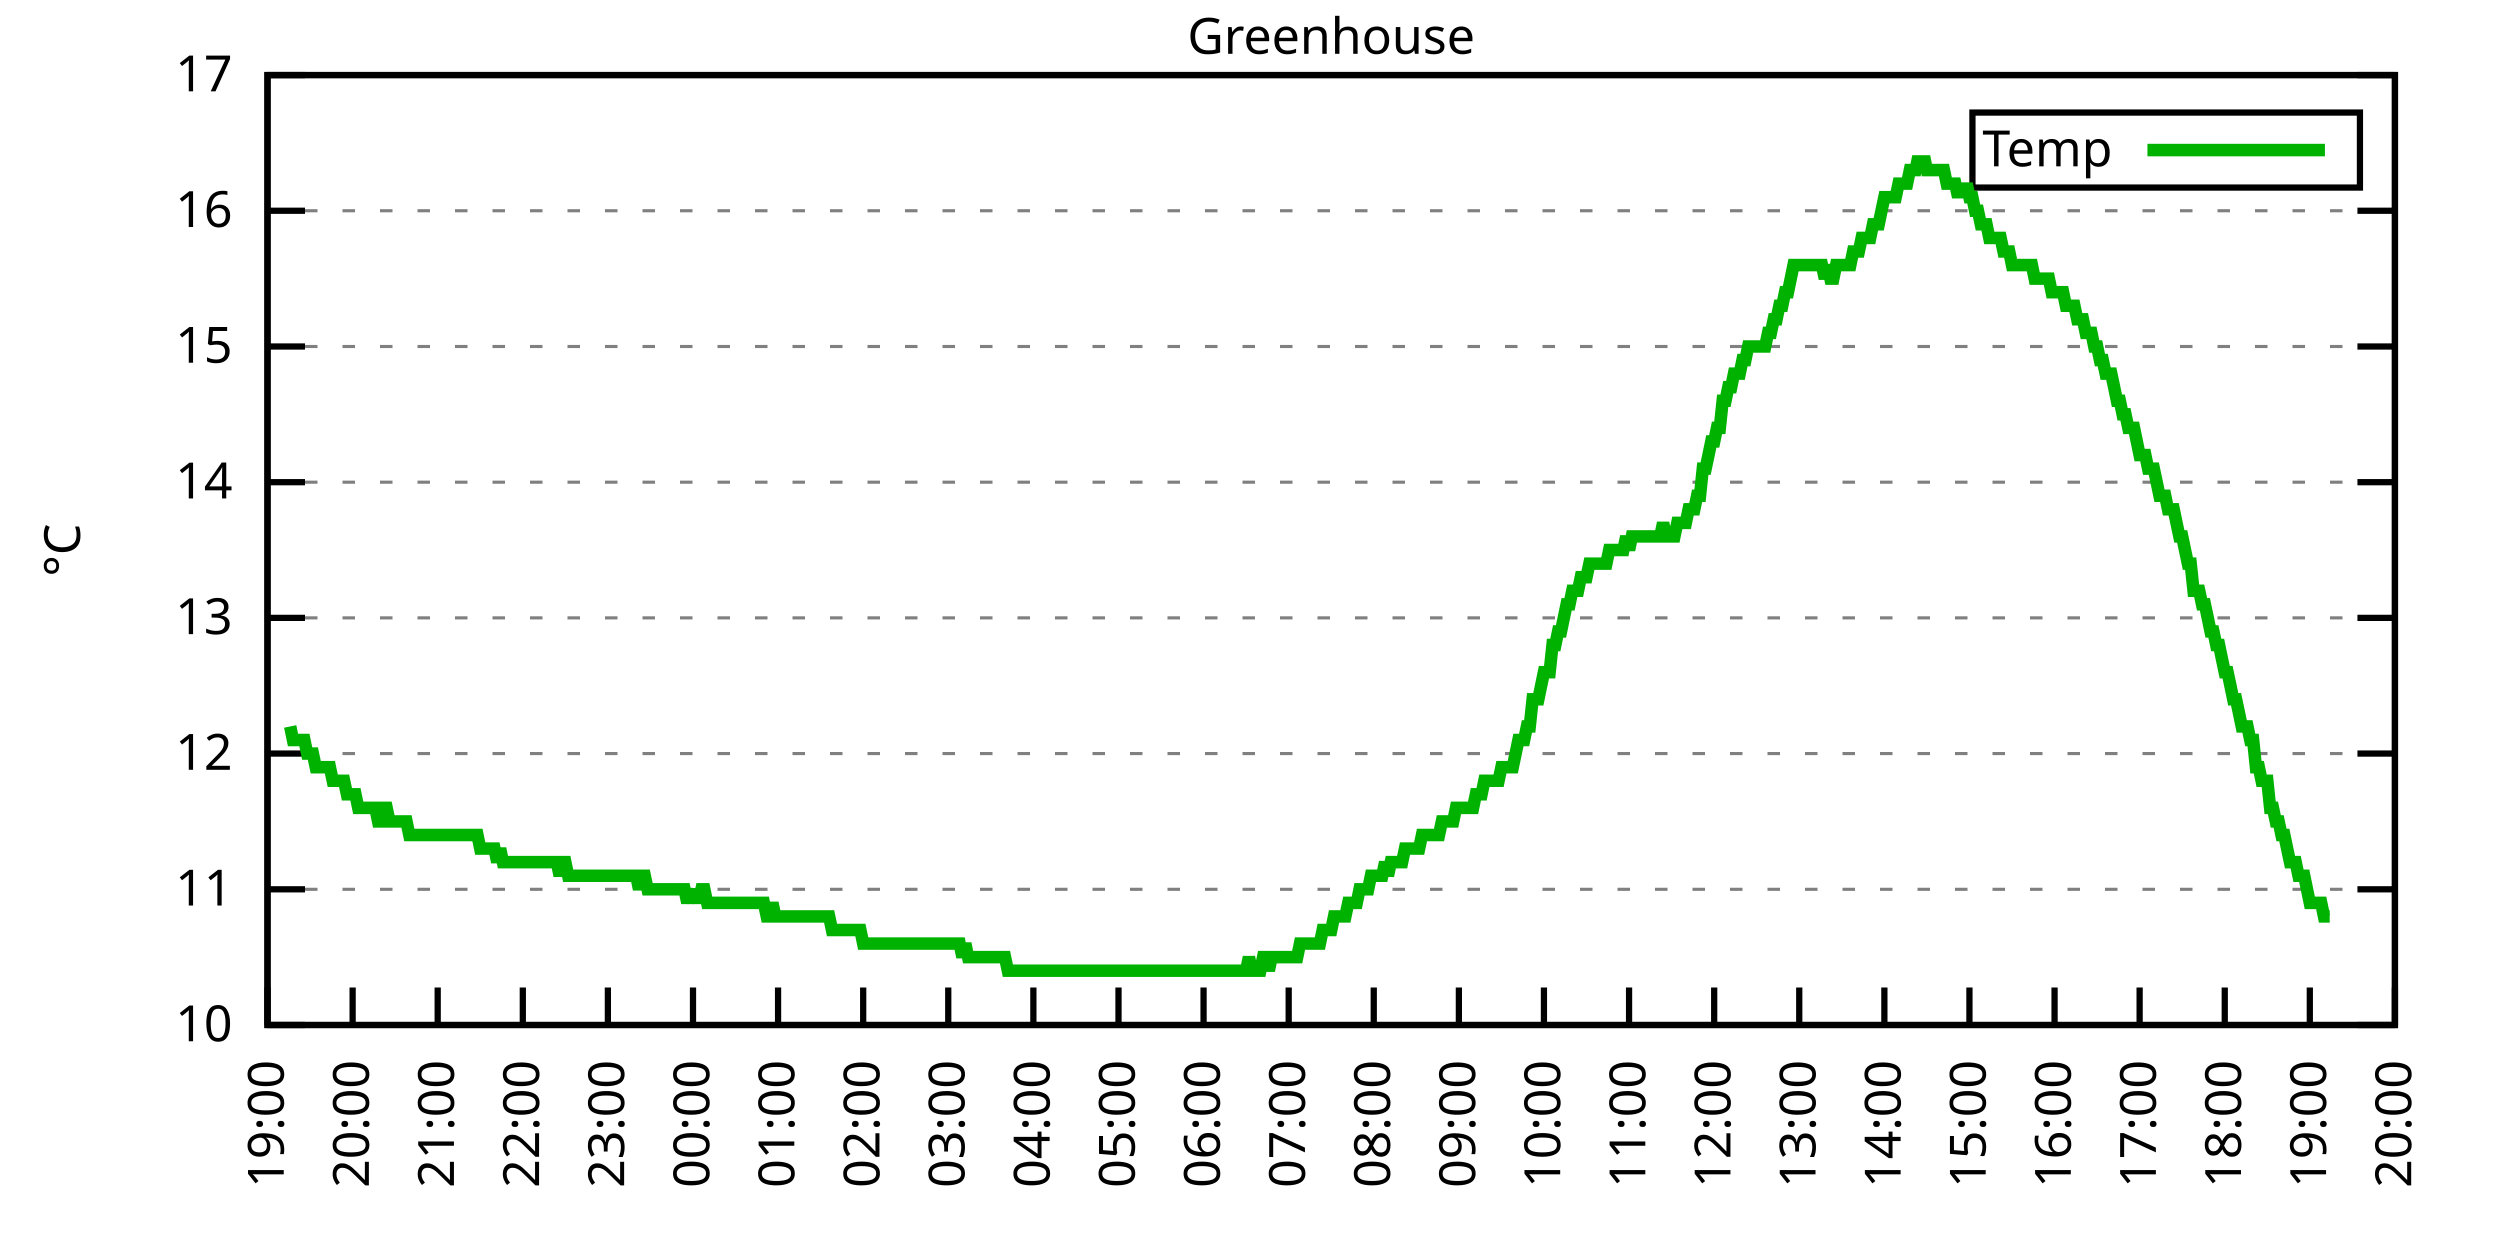
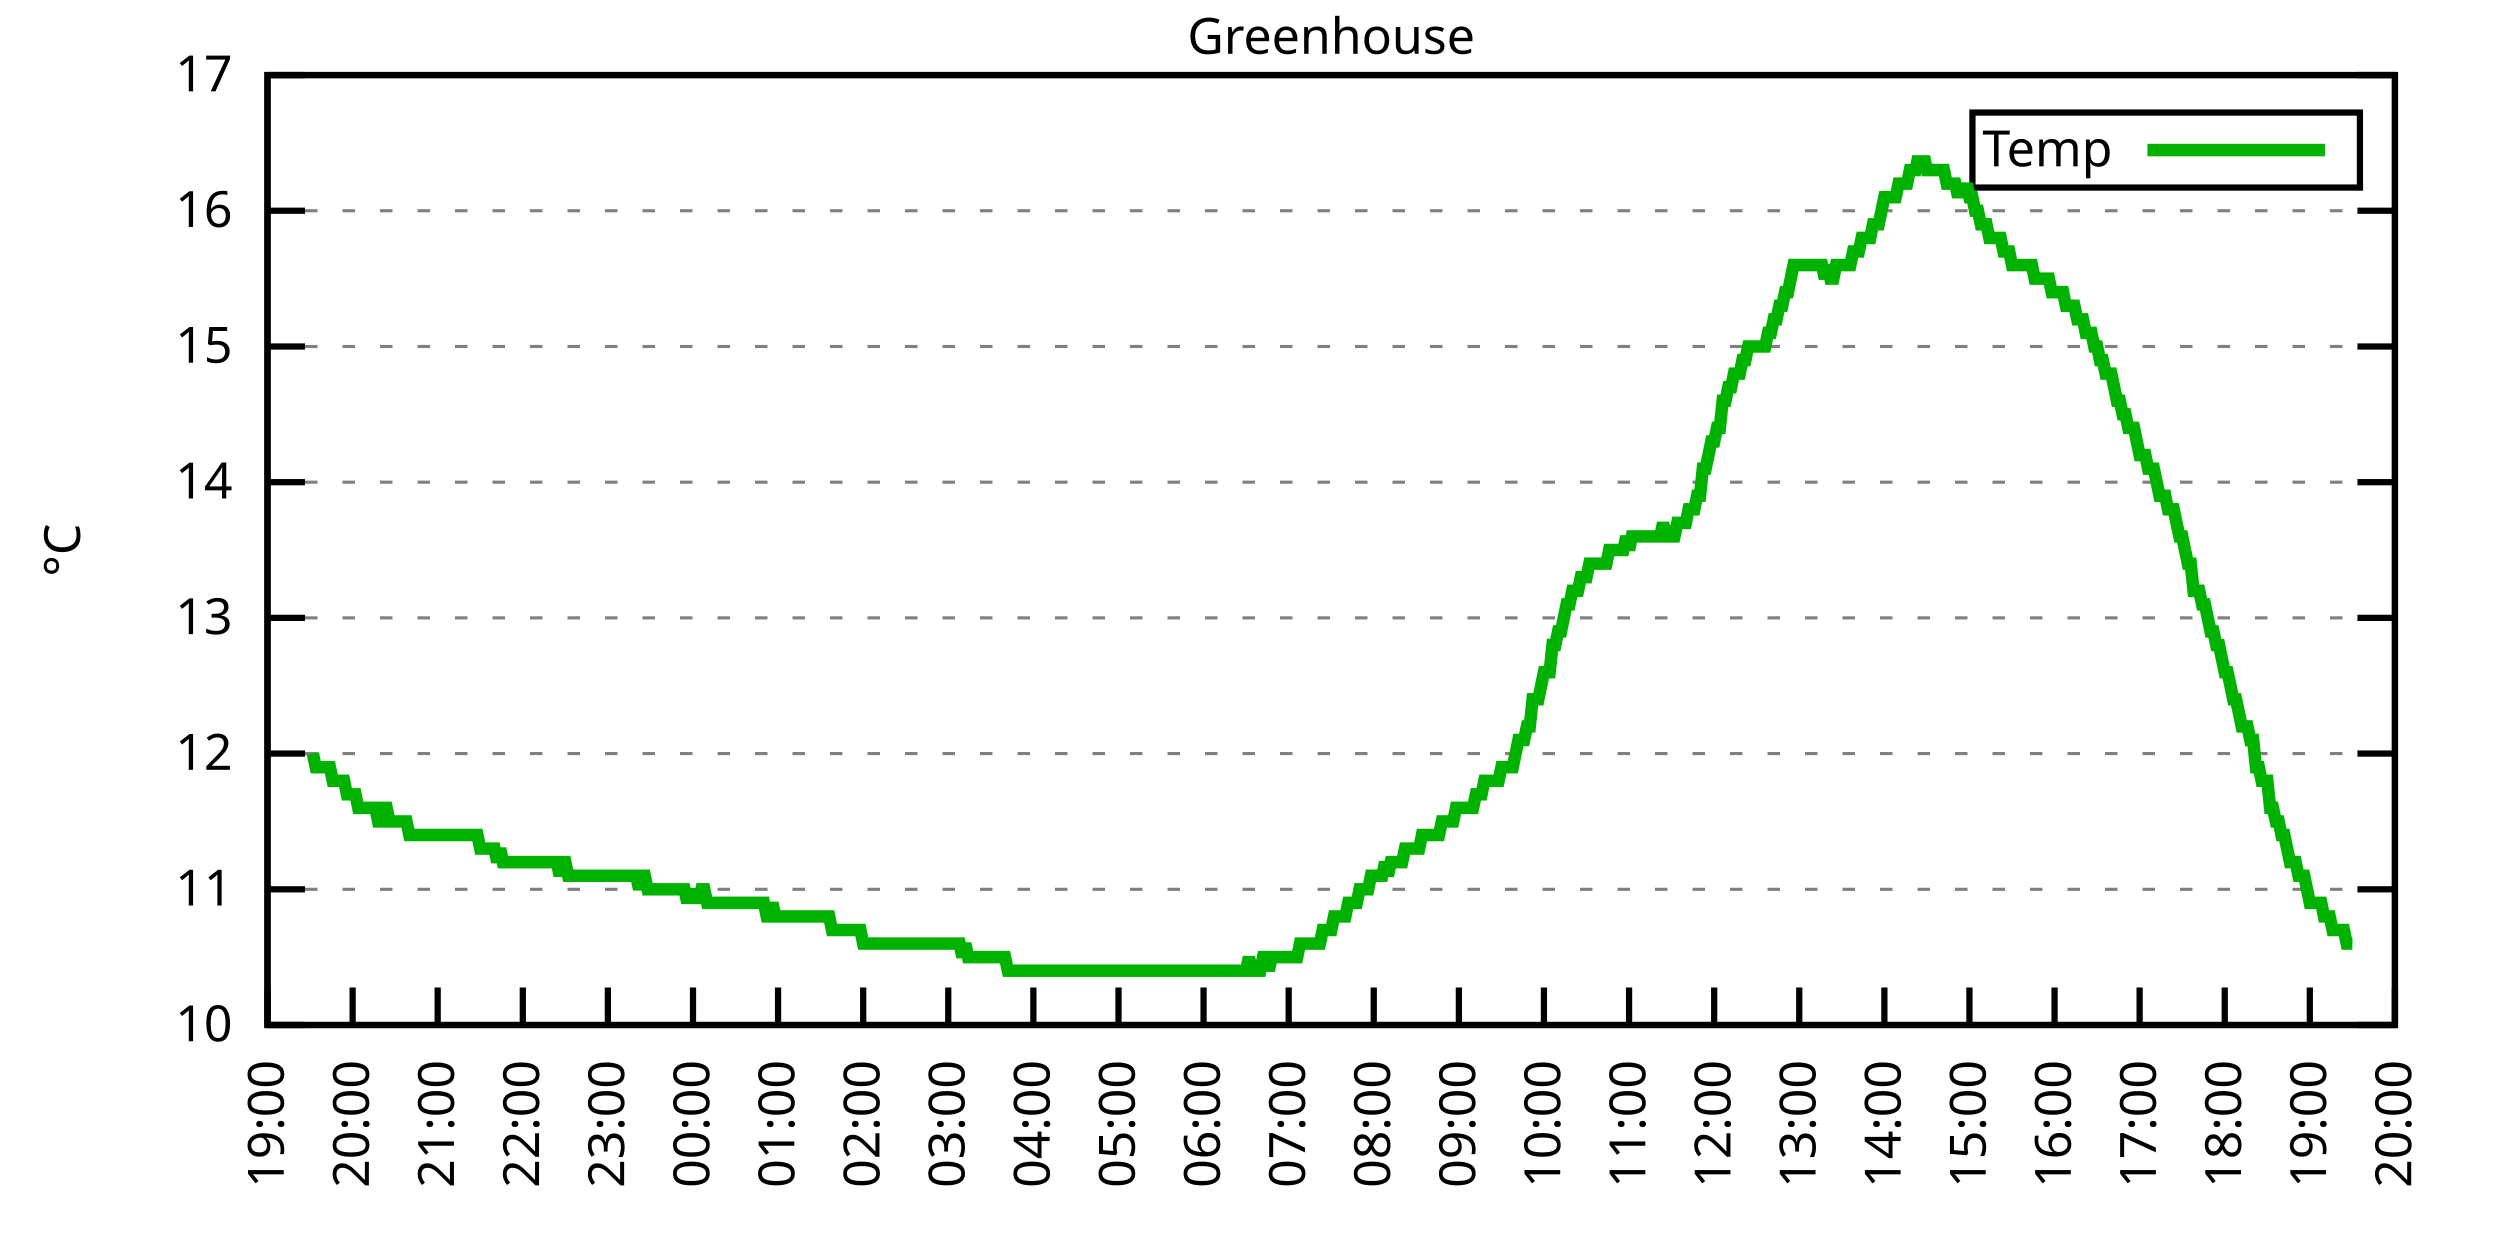
<svg xmlns="http://www.w3.org/2000/svg" xmlns:xlink="http://www.w3.org/1999/xlink" width="400" height="200" viewBox="0 0 400 200">
  <g id="gnuplot_canvas">
    <rect x="0" y="0" width="400" height="200" fill="none" />
    <defs>
      <circle id="gpDot" r="0.5" stroke-width="0.5" stroke="currentColor" />
      <path id="gpPt0" stroke-width="0.333" stroke="currentColor" d="M-1,0 h2 M0,-1 v2" />
      <path id="gpPt1" stroke-width="0.333" stroke="currentColor" d="M-1,-1 L1,1 M1,-1 L-1,1" />
      <path id="gpPt2" stroke-width="0.333" stroke="currentColor" d="M-1,0 L1,0 M0,-1 L0,1 M-1,-1 L1,1 M-1,1 L1,-1" />
      <rect id="gpPt3" stroke-width="0.333" stroke="currentColor" x="-1" y="-1" width="2" height="2" />
      <rect id="gpPt4" stroke-width="0.333" stroke="currentColor" fill="currentColor" x="-1" y="-1" width="2" height="2" />
      <circle id="gpPt5" stroke-width="0.333" stroke="currentColor" cx="0" cy="0" r="1" />
      <use xlink:href="#gpPt5" id="gpPt6" fill="currentColor" stroke="none" />
      <path id="gpPt7" stroke-width="0.333" stroke="currentColor" d="M0,-1.33 L-1.33,0.67 L1.33,0.67 z" />
      <use xlink:href="#gpPt7" id="gpPt8" fill="currentColor" stroke="none" />
      <use xlink:href="#gpPt7" id="gpPt9" stroke="currentColor" transform="rotate(180)" />
      <use xlink:href="#gpPt9" id="gpPt10" fill="currentColor" stroke="none" />
      <use xlink:href="#gpPt3" id="gpPt11" stroke="currentColor" transform="rotate(45)" />
      <use xlink:href="#gpPt11" id="gpPt12" fill="currentColor" stroke="none" />
      <path id="gpPt13" stroke-width="0.333" stroke="currentColor" d="M0,1.330 L1.265,0.411 L0.782,-1.067 L-0.782,-1.076 L-1.265,0.411 z" />
      <use xlink:href="#gpPt13" id="gpPt14" fill="currentColor" stroke="none" />
      <filter id="textbox" filterUnits="objectBoundingBox" x="0" y="0" height="1" width="1">
        <feFlood flood-color="white" flood-opacity="1" result="bgnd" />
        <feComposite in="SourceGraphic" in2="bgnd" operator="atop" />
      </filter>
      <filter id="greybox" filterUnits="objectBoundingBox" x="0" y="0" height="1" width="1">
        <feFlood flood-color="lightgrey" flood-opacity="1" result="grey" />
        <feComposite in="SourceGraphic" in2="grey" operator="atop" />
      </filter>
    </defs>
    <g fill="none" color="white" stroke="currentColor" stroke-width="1.00" stroke-linecap="butt" stroke-linejoin="miter">
</g>
    <g fill="none" color="black" stroke="currentColor" stroke-width="1.00" stroke-linecap="butt" stroke-linejoin="miter">
      <g stroke="none" shape-rendering="crispEdges">
        <polygon fill="rgb(255, 255, 255)" points="42.80,164.00 383.18,164.00 383.18,12.02 42.80,12.02 " />
      </g>
    </g>
    <g fill="none" color="black" stroke="currentColor" stroke-width="1.00" stroke-linecap="butt" stroke-linejoin="miter">
</g>
    <g fill="none" color="black" stroke="black" stroke-width="0.50" stroke-linecap="butt" stroke-linejoin="miter">
</g>
    <g fill="none" color="gray" stroke="currentColor" stroke-width="0.50" stroke-linecap="butt" stroke-linejoin="miter">
      <path stroke="gray" stroke-dasharray="2,4" class="gridline" d="M42.80,164.00 L383.19,164.00  " />
    </g>
    <g fill="none" color="gray" stroke="gray" stroke-width="1.00" stroke-linecap="butt" stroke-linejoin="miter">
</g>
    <g fill="none" color="black" stroke="currentColor" stroke-width="1.00" stroke-linecap="butt" stroke-linejoin="miter">
      <path stroke="black" d="M42.80,164.00 L48.80,164.00 M383.19,164.00 L377.19,164.00  " />
      <g transform="translate(37.20,166.60)" stroke="none" fill="black" font-family="Sans" font-size="8.00" text-anchor="end">
        <text>
          <tspan font-family="Sans"> 10</tspan>
        </text>
      </g>
    </g>
    <g fill="none" color="black" stroke="currentColor" stroke-width="1.00" stroke-linecap="butt" stroke-linejoin="miter">
</g>
    <g fill="none" color="black" stroke="black" stroke-width="0.50" stroke-linecap="butt" stroke-linejoin="miter">
</g>
    <g fill="none" color="gray" stroke="currentColor" stroke-width="0.50" stroke-linecap="butt" stroke-linejoin="miter">
      <path stroke="gray" stroke-dasharray="2,4" class="gridline" d="M42.80,142.29 L383.19,142.29  " />
    </g>
    <g fill="none" color="gray" stroke="gray" stroke-width="1.00" stroke-linecap="butt" stroke-linejoin="miter">
</g>
    <g fill="none" color="black" stroke="currentColor" stroke-width="1.00" stroke-linecap="butt" stroke-linejoin="miter">
      <path stroke="black" d="M42.80,142.29 L48.80,142.29 M383.19,142.29 L377.19,142.29  " />
      <g transform="translate(37.20,144.89)" stroke="none" fill="black" font-family="Sans" font-size="8.00" text-anchor="end">
        <text>
          <tspan font-family="Sans"> 11</tspan>
        </text>
      </g>
    </g>
    <g fill="none" color="black" stroke="currentColor" stroke-width="1.00" stroke-linecap="butt" stroke-linejoin="miter">
</g>
    <g fill="none" color="black" stroke="black" stroke-width="0.50" stroke-linecap="butt" stroke-linejoin="miter">
</g>
    <g fill="none" color="gray" stroke="currentColor" stroke-width="0.50" stroke-linecap="butt" stroke-linejoin="miter">
      <path stroke="gray" stroke-dasharray="2,4" class="gridline" d="M42.80,120.57 L383.19,120.57  " />
    </g>
    <g fill="none" color="gray" stroke="gray" stroke-width="1.00" stroke-linecap="butt" stroke-linejoin="miter">
</g>
    <g fill="none" color="black" stroke="currentColor" stroke-width="1.00" stroke-linecap="butt" stroke-linejoin="miter">
      <path stroke="black" d="M42.80,120.57 L48.80,120.57 M383.19,120.57 L377.19,120.57  " />
      <g transform="translate(37.20,123.17)" stroke="none" fill="black" font-family="Sans" font-size="8.00" text-anchor="end">
        <text>
          <tspan font-family="Sans"> 12</tspan>
        </text>
      </g>
    </g>
    <g fill="none" color="black" stroke="currentColor" stroke-width="1.00" stroke-linecap="butt" stroke-linejoin="miter">
</g>
    <g fill="none" color="black" stroke="black" stroke-width="0.50" stroke-linecap="butt" stroke-linejoin="miter">
</g>
    <g fill="none" color="gray" stroke="currentColor" stroke-width="0.50" stroke-linecap="butt" stroke-linejoin="miter">
      <path stroke="gray" stroke-dasharray="2,4" class="gridline" d="M42.80,98.86 L383.19,98.86  " />
    </g>
    <g fill="none" color="gray" stroke="gray" stroke-width="1.00" stroke-linecap="butt" stroke-linejoin="miter">
</g>
    <g fill="none" color="black" stroke="currentColor" stroke-width="1.00" stroke-linecap="butt" stroke-linejoin="miter">
      <path stroke="black" d="M42.80,98.86 L48.80,98.86 M383.19,98.86 L377.19,98.86  " />
      <g transform="translate(37.20,101.46)" stroke="none" fill="black" font-family="Sans" font-size="8.00" text-anchor="end">
        <text>
          <tspan font-family="Sans"> 13</tspan>
        </text>
      </g>
    </g>
    <g fill="none" color="black" stroke="currentColor" stroke-width="1.00" stroke-linecap="butt" stroke-linejoin="miter">
</g>
    <g fill="none" color="black" stroke="black" stroke-width="0.50" stroke-linecap="butt" stroke-linejoin="miter">
</g>
    <g fill="none" color="gray" stroke="currentColor" stroke-width="0.50" stroke-linecap="butt" stroke-linejoin="miter">
      <path stroke="gray" stroke-dasharray="2,4" class="gridline" d="M42.80,77.15 L383.19,77.15  " />
    </g>
    <g fill="none" color="gray" stroke="gray" stroke-width="1.00" stroke-linecap="butt" stroke-linejoin="miter">
</g>
    <g fill="none" color="black" stroke="currentColor" stroke-width="1.00" stroke-linecap="butt" stroke-linejoin="miter">
      <path stroke="black" d="M42.80,77.15 L48.80,77.15 M383.19,77.15 L377.19,77.15  " />
      <g transform="translate(37.20,79.75)" stroke="none" fill="black" font-family="Sans" font-size="8.00" text-anchor="end">
        <text>
          <tspan font-family="Sans"> 14</tspan>
        </text>
      </g>
    </g>
    <g fill="none" color="black" stroke="currentColor" stroke-width="1.00" stroke-linecap="butt" stroke-linejoin="miter">
</g>
    <g fill="none" color="black" stroke="black" stroke-width="0.50" stroke-linecap="butt" stroke-linejoin="miter">
</g>
    <g fill="none" color="gray" stroke="currentColor" stroke-width="0.50" stroke-linecap="butt" stroke-linejoin="miter">
      <path stroke="gray" stroke-dasharray="2,4" class="gridline" d="M42.80,55.44 L383.19,55.44  " />
    </g>
    <g fill="none" color="gray" stroke="gray" stroke-width="1.00" stroke-linecap="butt" stroke-linejoin="miter">
</g>
    <g fill="none" color="black" stroke="currentColor" stroke-width="1.00" stroke-linecap="butt" stroke-linejoin="miter">
      <path stroke="black" d="M42.80,55.44 L48.80,55.44 M383.19,55.44 L377.19,55.44  " />
      <g transform="translate(37.20,58.04)" stroke="none" fill="black" font-family="Sans" font-size="8.00" text-anchor="end">
        <text>
          <tspan font-family="Sans"> 15</tspan>
        </text>
      </g>
    </g>
    <g fill="none" color="black" stroke="currentColor" stroke-width="1.00" stroke-linecap="butt" stroke-linejoin="miter">
</g>
    <g fill="none" color="black" stroke="black" stroke-width="0.50" stroke-linecap="butt" stroke-linejoin="miter">
</g>
    <g fill="none" color="gray" stroke="currentColor" stroke-width="0.50" stroke-linecap="butt" stroke-linejoin="miter">
      <path stroke="gray" stroke-dasharray="2,4" class="gridline" d="M42.80,33.72 L383.19,33.72  " />
    </g>
    <g fill="none" color="gray" stroke="gray" stroke-width="1.00" stroke-linecap="butt" stroke-linejoin="miter">
</g>
    <g fill="none" color="black" stroke="currentColor" stroke-width="1.00" stroke-linecap="butt" stroke-linejoin="miter">
      <path stroke="black" d="M42.80,33.72 L48.80,33.72 M383.19,33.72 L377.19,33.72  " />
      <g transform="translate(37.20,36.32)" stroke="none" fill="black" font-family="Sans" font-size="8.00" text-anchor="end">
        <text>
          <tspan font-family="Sans"> 16</tspan>
        </text>
      </g>
    </g>
    <g fill="none" color="black" stroke="currentColor" stroke-width="1.00" stroke-linecap="butt" stroke-linejoin="miter">
</g>
    <g fill="none" color="black" stroke="black" stroke-width="0.50" stroke-linecap="butt" stroke-linejoin="miter">
</g>
    <g fill="none" color="gray" stroke="currentColor" stroke-width="0.50" stroke-linecap="butt" stroke-linejoin="miter">
      <path stroke="gray" stroke-dasharray="2,4" class="gridline" d="M42.80,12.01 L383.19,12.01  " />
    </g>
    <g fill="none" color="gray" stroke="gray" stroke-width="1.00" stroke-linecap="butt" stroke-linejoin="miter">
</g>
    <g fill="none" color="black" stroke="currentColor" stroke-width="1.00" stroke-linecap="butt" stroke-linejoin="miter">
      <path stroke="black" d="M42.80,12.01 L48.80,12.01 M383.19,12.01 L377.19,12.01  " />
      <g transform="translate(37.20,14.61)" stroke="none" fill="black" font-family="Sans" font-size="8.00" text-anchor="end">
        <text>
          <tspan font-family="Sans"> 17</tspan>
        </text>
      </g>
    </g>
    <g fill="none" color="black" stroke="currentColor" stroke-width="1.00" stroke-linecap="butt" stroke-linejoin="miter">
      <path stroke="black" d="M42.80,164.00 L42.80,158.00  " />
      <g transform="translate(45.40,169.60) rotate(270.00)" stroke="none" fill="black" font-family="Sans" font-size="8.00" text-anchor="end">
        <text>
          <tspan font-family="Sans">19:00</tspan>
        </text>
      </g>
    </g>
    <g fill="none" color="black" stroke="currentColor" stroke-width="1.00" stroke-linecap="butt" stroke-linejoin="miter">
      <path stroke="black" d="M56.42,164.00 L56.42,158.00  " />
      <g transform="translate(59.02,169.60) rotate(270.00)" stroke="none" fill="black" font-family="Sans" font-size="8.00" text-anchor="end">
        <text>
          <tspan font-family="Sans">20:00</tspan>
        </text>
      </g>
    </g>
    <g fill="none" color="black" stroke="currentColor" stroke-width="1.00" stroke-linecap="butt" stroke-linejoin="miter">
      <path stroke="black" d="M70.03,164.00 L70.03,158.00  " />
      <g transform="translate(72.63,169.60) rotate(270.00)" stroke="none" fill="black" font-family="Sans" font-size="8.00" text-anchor="end">
        <text>
          <tspan font-family="Sans">21:00</tspan>
        </text>
      </g>
    </g>
    <g fill="none" color="black" stroke="currentColor" stroke-width="1.00" stroke-linecap="butt" stroke-linejoin="miter">
      <path stroke="black" d="M83.65,164.00 L83.65,158.00  " />
      <g transform="translate(86.25,169.60) rotate(270.00)" stroke="none" fill="black" font-family="Sans" font-size="8.00" text-anchor="end">
        <text>
          <tspan font-family="Sans">22:00</tspan>
        </text>
      </g>
    </g>
    <g fill="none" color="black" stroke="currentColor" stroke-width="1.00" stroke-linecap="butt" stroke-linejoin="miter">
      <path stroke="black" d="M97.26,164.00 L97.26,158.00  " />
      <g transform="translate(99.86,169.60) rotate(270.00)" stroke="none" fill="black" font-family="Sans" font-size="8.00" text-anchor="end">
        <text>
          <tspan font-family="Sans">23:00</tspan>
        </text>
      </g>
    </g>
    <g fill="none" color="black" stroke="currentColor" stroke-width="1.00" stroke-linecap="butt" stroke-linejoin="miter">
      <path stroke="black" d="M110.88,164.00 L110.88,158.00  " />
      <g transform="translate(113.48,169.60) rotate(270.00)" stroke="none" fill="black" font-family="Sans" font-size="8.00" text-anchor="end">
        <text>
          <tspan font-family="Sans">00:00</tspan>
        </text>
      </g>
    </g>
    <g fill="none" color="black" stroke="currentColor" stroke-width="1.00" stroke-linecap="butt" stroke-linejoin="miter">
      <path stroke="black" d="M124.49,164.00 L124.49,158.00  " />
      <g transform="translate(127.09,169.60) rotate(270.00)" stroke="none" fill="black" font-family="Sans" font-size="8.00" text-anchor="end">
        <text>
          <tspan font-family="Sans">01:00</tspan>
        </text>
      </g>
    </g>
    <g fill="none" color="black" stroke="currentColor" stroke-width="1.00" stroke-linecap="butt" stroke-linejoin="miter">
      <path stroke="black" d="M138.11,164.00 L138.11,158.00  " />
      <g transform="translate(140.71,169.60) rotate(270.00)" stroke="none" fill="black" font-family="Sans" font-size="8.00" text-anchor="end">
        <text>
          <tspan font-family="Sans">02:00</tspan>
        </text>
      </g>
    </g>
    <g fill="none" color="black" stroke="currentColor" stroke-width="1.00" stroke-linecap="butt" stroke-linejoin="miter">
      <path stroke="black" d="M151.72,164.00 L151.72,158.00  " />
      <g transform="translate(154.32,169.60) rotate(270.00)" stroke="none" fill="black" font-family="Sans" font-size="8.00" text-anchor="end">
        <text>
          <tspan font-family="Sans">03:00</tspan>
        </text>
      </g>
    </g>
    <g fill="none" color="black" stroke="currentColor" stroke-width="1.00" stroke-linecap="butt" stroke-linejoin="miter">
      <path stroke="black" d="M165.34,164.00 L165.34,158.00  " />
      <g transform="translate(167.94,169.60) rotate(270.00)" stroke="none" fill="black" font-family="Sans" font-size="8.00" text-anchor="end">
        <text>
          <tspan font-family="Sans">04:00</tspan>
        </text>
      </g>
    </g>
    <g fill="none" color="black" stroke="currentColor" stroke-width="1.00" stroke-linecap="butt" stroke-linejoin="miter">
      <path stroke="black" d="M178.96,164.00 L178.96,158.00  " />
      <g transform="translate(181.56,169.60) rotate(270.00)" stroke="none" fill="black" font-family="Sans" font-size="8.00" text-anchor="end">
        <text>
          <tspan font-family="Sans">05:00</tspan>
        </text>
      </g>
    </g>
    <g fill="none" color="black" stroke="currentColor" stroke-width="1.00" stroke-linecap="butt" stroke-linejoin="miter">
      <path stroke="black" d="M192.57,164.00 L192.57,158.00  " />
      <g transform="translate(195.17,169.60) rotate(270.00)" stroke="none" fill="black" font-family="Sans" font-size="8.00" text-anchor="end">
        <text>
          <tspan font-family="Sans">06:00</tspan>
        </text>
      </g>
    </g>
    <g fill="none" color="black" stroke="currentColor" stroke-width="1.00" stroke-linecap="butt" stroke-linejoin="miter">
      <path stroke="black" d="M206.19,164.00 L206.19,158.00  " />
      <g transform="translate(208.79,169.60) rotate(270.00)" stroke="none" fill="black" font-family="Sans" font-size="8.00" text-anchor="end">
        <text>
          <tspan font-family="Sans">07:00</tspan>
        </text>
      </g>
    </g>
    <g fill="none" color="black" stroke="currentColor" stroke-width="1.00" stroke-linecap="butt" stroke-linejoin="miter">
      <path stroke="black" d="M219.80,164.00 L219.80,158.00  " />
      <g transform="translate(222.40,169.60) rotate(270.00)" stroke="none" fill="black" font-family="Sans" font-size="8.00" text-anchor="end">
        <text>
          <tspan font-family="Sans">08:00</tspan>
        </text>
      </g>
    </g>
    <g fill="none" color="black" stroke="currentColor" stroke-width="1.00" stroke-linecap="butt" stroke-linejoin="miter">
      <path stroke="black" d="M233.42,164.00 L233.42,158.00  " />
      <g transform="translate(236.02,169.60) rotate(270.00)" stroke="none" fill="black" font-family="Sans" font-size="8.00" text-anchor="end">
        <text>
          <tspan font-family="Sans">09:00</tspan>
        </text>
      </g>
    </g>
    <g fill="none" color="black" stroke="currentColor" stroke-width="1.00" stroke-linecap="butt" stroke-linejoin="miter">
      <path stroke="black" d="M247.03,164.00 L247.03,158.00  " />
      <g transform="translate(249.63,169.60) rotate(270.00)" stroke="none" fill="black" font-family="Sans" font-size="8.00" text-anchor="end">
        <text>
          <tspan font-family="Sans">10:00</tspan>
        </text>
      </g>
    </g>
    <g fill="none" color="black" stroke="currentColor" stroke-width="1.00" stroke-linecap="butt" stroke-linejoin="miter">
      <path stroke="black" d="M260.65,164.00 L260.65,158.00  " />
      <g transform="translate(263.25,169.60) rotate(270.00)" stroke="none" fill="black" font-family="Sans" font-size="8.00" text-anchor="end">
        <text>
          <tspan font-family="Sans">11:00</tspan>
        </text>
      </g>
    </g>
    <g fill="none" color="black" stroke="currentColor" stroke-width="1.00" stroke-linecap="butt" stroke-linejoin="miter">
      <path stroke="black" d="M274.27,164.00 L274.27,158.00  " />
      <g transform="translate(276.87,169.60) rotate(270.00)" stroke="none" fill="black" font-family="Sans" font-size="8.00" text-anchor="end">
        <text>
          <tspan font-family="Sans">12:00</tspan>
        </text>
      </g>
    </g>
    <g fill="none" color="black" stroke="currentColor" stroke-width="1.00" stroke-linecap="butt" stroke-linejoin="miter">
      <path stroke="black" d="M287.88,164.00 L287.88,158.00  " />
      <g transform="translate(290.48,169.60) rotate(270.00)" stroke="none" fill="black" font-family="Sans" font-size="8.00" text-anchor="end">
        <text>
          <tspan font-family="Sans">13:00</tspan>
        </text>
      </g>
    </g>
    <g fill="none" color="black" stroke="currentColor" stroke-width="1.00" stroke-linecap="butt" stroke-linejoin="miter">
      <path stroke="black" d="M301.50,164.00 L301.50,158.00  " />
      <g transform="translate(304.10,169.60) rotate(270.00)" stroke="none" fill="black" font-family="Sans" font-size="8.00" text-anchor="end">
        <text>
          <tspan font-family="Sans">14:00</tspan>
        </text>
      </g>
    </g>
    <g fill="none" color="black" stroke="currentColor" stroke-width="1.00" stroke-linecap="butt" stroke-linejoin="miter">
      <path stroke="black" d="M315.11,164.00 L315.11,158.00  " />
      <g transform="translate(317.71,169.60) rotate(270.00)" stroke="none" fill="black" font-family="Sans" font-size="8.00" text-anchor="end">
        <text>
          <tspan font-family="Sans">15:00</tspan>
        </text>
      </g>
    </g>
    <g fill="none" color="black" stroke="currentColor" stroke-width="1.00" stroke-linecap="butt" stroke-linejoin="miter">
      <path stroke="black" d="M328.73,164.00 L328.73,158.00  " />
      <g transform="translate(331.33,169.60) rotate(270.00)" stroke="none" fill="black" font-family="Sans" font-size="8.00" text-anchor="end">
        <text>
          <tspan font-family="Sans">16:00</tspan>
        </text>
      </g>
    </g>
    <g fill="none" color="black" stroke="currentColor" stroke-width="1.00" stroke-linecap="butt" stroke-linejoin="miter">
      <path stroke="black" d="M342.34,164.00 L342.34,158.00  " />
      <g transform="translate(344.94,169.60) rotate(270.00)" stroke="none" fill="black" font-family="Sans" font-size="8.00" text-anchor="end">
        <text>
          <tspan font-family="Sans">17:00</tspan>
        </text>
      </g>
    </g>
    <g fill="none" color="black" stroke="currentColor" stroke-width="1.00" stroke-linecap="butt" stroke-linejoin="miter">
      <path stroke="black" d="M355.96,164.00 L355.96,158.00  " />
      <g transform="translate(358.56,169.60) rotate(270.00)" stroke="none" fill="black" font-family="Sans" font-size="8.00" text-anchor="end">
        <text>
          <tspan font-family="Sans">18:00</tspan>
        </text>
      </g>
    </g>
    <g fill="none" color="black" stroke="currentColor" stroke-width="1.00" stroke-linecap="butt" stroke-linejoin="miter">
      <path stroke="black" d="M369.57,164.00 L369.57,158.00  " />
      <g transform="translate(372.17,169.60) rotate(270.00)" stroke="none" fill="black" font-family="Sans" font-size="8.00" text-anchor="end">
        <text>
          <tspan font-family="Sans">19:00</tspan>
        </text>
      </g>
    </g>
    <g fill="none" color="black" stroke="currentColor" stroke-width="1.00" stroke-linecap="butt" stroke-linejoin="miter">
      <path stroke="black" d="M383.19,164.00 L383.19,158.00  " />
      <g transform="translate(385.79,169.60) rotate(270.00)" stroke="none" fill="black" font-family="Sans" font-size="8.00" text-anchor="end">
        <text>
          <tspan font-family="Sans">20:00</tspan>
        </text>
      </g>
    </g>
    <g fill="none" color="black" stroke="currentColor" stroke-width="1.00" stroke-linecap="butt" stroke-linejoin="miter">
</g>
    <g fill="none" color="black" stroke="currentColor" stroke-width="1.00" stroke-linecap="butt" stroke-linejoin="miter">
      <path stroke="black" d="M42.80,12.01 L42.80,164.00 L383.19,164.00 L383.19,12.01 L42.80,12.01 Z  " />
    </g>
    <g fill="none" color="black" stroke="currentColor" stroke-width="1.00" stroke-linecap="butt" stroke-linejoin="miter">
</g>
    <g fill="none" color="black" stroke="currentColor" stroke-width="1.00" stroke-linecap="butt" stroke-linejoin="miter">
      <path stroke="black" d="M315.59,30.01 L315.59,18.01 L377.59,18.01 L377.59,30.01 L315.59,30.01 Z  " />
    </g>
    <g id="Greenhouse_plot_1">
      <g fill="none" color="white" stroke="black" stroke-width="2.00" stroke-linecap="butt" stroke-linejoin="miter">
</g>
      <g fill="none" color="black" stroke="currentColor" stroke-width="2.00" stroke-linecap="butt" stroke-linejoin="miter">
        <g transform="translate(337.99,26.61)" stroke="none" fill="black" font-family="Sans" font-size="8.00" text-anchor="end">
          <text>
            <tspan font-family="Sans">Temp</tspan>
          </text>
        </g>
      </g>
      <g fill="none" color="black" stroke="currentColor" stroke-width="2.00" stroke-linecap="butt" stroke-linejoin="miter">
-         <path stroke="rgb(  0, 178,   0)" d="M343.59,24.01 L371.99,24.01 M46.43,116.23 L46.88,118.40 L47.34,118.40 L47.79,118.40 L48.25,118.40 L48.70,118.40   L49.15,120.57 L49.61,120.57 L50.06,120.57 L50.52,122.75 L50.97,122.75 L51.42,122.75 L51.88,122.75 L52.33,122.75   L52.78,122.75 L53.24,124.92 L53.69,124.92 L54.15,124.92 L54.60,124.92 L55.05,124.92 L55.51,127.09 L55.96,127.09   L56.42,127.09 L56.87,127.09 L57.32,129.26 L57.78,129.26 L58.23,129.26 L58.68,129.26 L59.14,129.26 L59.59,129.26   L60.05,129.26 L60.50,131.43 L60.95,131.43 L61.41,129.26 L61.86,129.26 L62.32,131.43 L62.77,131.43 L63.22,131.43   L63.68,131.43 L64.13,131.43 L64.58,131.43 L65.04,131.43 L65.49,133.60 L65.95,133.60 L66.40,133.60 L66.85,133.60   L67.31,133.60 L67.76,133.60 L68.22,133.60 L68.67,133.60 L69.12,133.60 L69.58,133.60 L70.03,133.60 L70.49,133.60   L70.94,133.60 L71.39,133.60 L71.85,133.60 L72.30,133.60 L72.75,133.60 L73.21,133.60 L73.66,133.60 L74.12,133.60   L74.57,133.60 L75.02,133.60 L75.48,133.60 L75.93,133.60 L76.39,133.60 L76.84,135.77 L77.29,135.77 L77.75,135.77   L78.20,135.77 L78.65,135.77 L79.11,135.77 L79.56,137.94 L80.02,135.77 L80.47,137.94 L80.92,137.94 L81.38,137.94   L81.83,137.94 L82.29,137.94 L82.51,137.94 L83.19,137.94 L83.65,137.94 L84.10,137.94 L84.55,137.94 L85.01,137.94   L85.46,137.94 L85.92,137.94 L86.37,137.94 L86.82,137.94 L87.28,137.94 L87.73,137.94 L88.19,137.94 L88.64,137.94   L89.09,137.94 L89.55,140.12 L90.00,137.94 L90.45,137.94 L90.91,140.12 L91.36,140.12 L91.82,140.12 L92.27,140.12   L92.72,140.12 L93.18,140.12 L93.63,140.12 L94.09,140.12 L94.54,140.12 L94.99,140.12 L95.45,140.12 L95.90,140.12   L96.35,140.12 L96.81,140.12 L97.26,140.12 L97.72,140.12 L98.17,140.12 L98.62,140.12 L99.08,140.12 L99.53,140.12   L99.99,140.12 L100.44,140.12 L100.89,140.12 L101.35,140.12 L101.80,140.12 L102.25,142.29 L102.71,140.12 L103.16,140.12   L103.62,142.29 L104.07,142.29 L104.52,142.29 L104.98,142.29 L105.43,142.29 L105.89,142.29 L106.34,142.29 L106.79,142.29   L107.25,142.29 L107.70,142.29 L108.15,142.29 L108.61,142.29 L109.06,142.29 L109.52,142.29 L109.97,144.46 L110.42,142.29   L110.88,144.46 L111.33,142.29 L111.79,144.46 L112.24,142.29 L112.69,142.29 L113.15,144.46 L113.60,144.46 L114.05,144.46   L114.51,144.46 L114.96,144.46 L115.42,144.46 L115.87,144.46 L116.32,144.46 L116.78,144.46 L117.23,144.46 L117.69,144.46   L118.14,144.46 L118.59,144.46 L119.05,144.46 L119.50,144.46 L119.96,144.46 L120.41,144.46 L120.86,144.46 L121.32,144.46   L121.77,144.46 L122.22,144.46 L122.68,146.63 L123.13,146.63 L123.59,144.46 L124.04,146.63 L124.49,146.63 L124.95,146.63   L125.40,146.63 L125.86,146.63 L126.31,146.63 L126.76,146.63 L127.22,146.63 L127.67,146.63 L128.12,146.63 L128.58,146.63   L129.03,146.63 L129.49,146.63 L129.94,146.63 L130.39,146.63 L130.85,146.63 L131.30,146.63 L131.76,146.63 L132.21,146.63   L132.66,146.63 L133.12,148.80 L133.57,148.80 L134.02,148.80 L134.48,148.80 L134.93,148.80 L135.39,148.80 L135.84,148.80   L136.29,148.80 L136.75,148.80 L137.20,148.80 L137.66,148.80 L138.11,150.97 L138.56,150.97 L139.02,150.97 L139.47,150.97   L139.92,150.97 L140.38,150.97 L140.83,150.97 L141.29,150.97 L141.74,150.97 L142.19,150.97 L142.65,150.97 L143.10,150.97   L143.56,150.97 L144.01,150.97 L144.46,150.97 L144.92,150.97 L145.37,150.97 L145.82,150.97 L146.28,150.97 L146.73,150.97   L147.19,150.97 L147.64,150.97 L148.09,150.97 L148.55,150.97 L149.00,150.97 L149.46,150.97 L149.91,150.97 L150.36,150.97   L150.82,150.97 L151.27,150.97 L151.72,150.97 L152.18,150.97 L152.63,150.97 L153.09,150.97 L153.54,150.97 L153.99,153.14   L154.45,150.97 L154.90,153.14 L155.36,153.14 L155.81,153.14 L156.26,153.14 L156.72,153.14 L157.17,153.14 L157.62,153.14   L158.08,153.14 L158.53,153.14 L158.99,153.14 L159.44,153.14 L159.89,153.14 L160.35,153.14 L160.80,153.14 L161.26,155.31   L161.71,155.31 L162.16,155.31 L162.62,155.31 L163.07,155.31 L163.52,155.31 L163.98,155.31 L164.43,155.31 L164.89,155.31   L165.34,155.31 L165.79,155.31 L166.25,155.31 L166.70,155.31 L167.16,155.31 L167.61,155.31 L168.06,155.31 L168.52,155.31   L168.97,155.31 L169.43,155.31 L169.88,155.31 L170.33,155.31 L170.79,155.31 L171.24,155.31 L171.69,155.31 L172.15,155.31   L172.60,155.31 L173.06,155.31 L173.51,155.31 L173.96,155.31 L174.42,155.31 L174.87,155.31 L175.33,155.31 L175.78,155.31   L176.23,155.31 L176.69,155.31 L177.14,155.31 L177.59,155.31 L178.05,155.31 L178.50,155.31 L178.96,155.31 L179.41,155.31   L179.86,155.31 L180.32,155.31 L180.77,155.31 L181.23,155.31 L181.68,155.31 L182.13,155.31 L182.59,155.31 L183.04,155.31   L183.49,155.31 L183.95,155.31 L184.40,155.31 L184.86,155.31 L185.31,155.31 L185.76,155.31 L186.22,155.31 L186.67,155.31   L187.13,155.31 L187.58,155.31 L188.03,155.31 L188.49,155.31 L188.94,155.31 L189.39,155.31 L189.85,155.31 L190.30,155.31   L190.76,155.31 L191.21,155.31 L191.66,155.31 L192.12,155.31 L192.57,155.31 L193.03,155.31 L193.48,155.31 L193.93,155.31   L194.39,155.31 L194.84,155.31 L195.29,155.31 L195.75,155.31 L196.20,155.31 L196.66,155.31 L197.11,155.31 L197.56,155.31   L198.02,155.31 L198.47,155.31 L198.93,155.31 L199.38,155.31 L199.83,153.14 L200.29,155.31 L200.74,155.31 L201.19,155.31   L201.65,155.31 L202.10,153.14 L202.56,153.14 L203.01,155.31 L203.46,153.14 L203.92,153.14 L204.37,153.14 L204.83,153.14   L205.28,153.14 L205.73,153.14 L206.19,153.14 L206.64,153.14 L207.09,153.14 L207.55,153.14 L208.00,150.97 L208.46,150.97   L208.91,150.97 L209.36,150.97 L209.82,150.97 L210.27,150.97 L210.73,150.97 L211.18,150.97 L211.63,148.80 L212.09,148.80   L212.54,148.80 L213.00,148.80 L213.45,146.63 L213.90,146.63 L214.36,146.63 L214.81,146.63 L215.26,146.63 L215.72,144.46   L216.17,144.46 L216.63,144.46 L217.08,144.46 L217.53,142.29 L217.99,142.29 L218.44,142.29 L218.90,142.29 L219.35,140.12   L219.80,140.12 L220.26,140.12 L220.71,140.12 L221.16,140.12 L221.62,137.94 L222.07,140.12 L222.53,137.94 L222.98,137.94   L223.43,137.94 L223.89,137.94 L224.34,137.94 L224.80,135.77 L225.25,135.77 L225.70,135.77 L226.16,135.77 L226.61,135.77   L227.06,135.77 L227.52,133.60 L227.97,133.60 L228.43,133.60 L228.88,133.60 L229.33,133.60 L229.79,133.60 L230.24,133.60   L230.70,131.43 L231.15,131.43 L231.60,131.43 L232.06,131.43 L232.51,131.43 L232.96,129.26 L233.42,129.26 L233.87,129.26   L234.33,129.26 L234.78,129.26 L235.23,129.26 L235.69,129.26 L236.14,127.09 L236.60,127.09 L237.05,127.09 L237.50,124.92   L237.96,124.92 L238.41,124.92 L238.86,124.92 L239.32,124.92 L239.77,124.92 L240.23,122.75 L240.68,122.75 L241.13,122.75   L241.59,122.75 L242.04,122.75 L242.50,120.57 L242.95,118.40 L243.40,118.40 L243.86,118.40 L244.31,116.23 L244.76,116.23   L245.22,111.89 L245.67,111.89 L246.13,111.89 L246.58,109.72 L247.03,107.55 L247.49,107.55 L247.94,107.55 L248.40,103.20   L248.85,103.20 L249.30,101.03 L249.76,101.03 L250.21,98.86 L250.66,96.69 L251.12,96.69 L251.57,94.52 L252.03,94.52   L252.48,94.52 L252.93,92.35 L253.39,92.35 L253.84,92.35 L254.30,90.18 L254.75,90.18 L255.20,90.18 L255.66,90.18   L256.11,90.18 L256.56,90.18 L257.02,90.18 L257.47,88.00 L257.93,88.00 L258.38,88.00 L258.83,88.00 L259.29,88.00   L259.74,88.00 L260.20,85.83 L260.65,88.00 L261.10,85.83 L261.56,85.83 L262.01,85.83 L262.47,85.83 L262.92,85.83   L263.37,85.83 L263.83,85.83 L264.28,85.83 L264.73,85.83 L265.19,85.83 L265.64,85.83 L266.10,83.66 L266.55,85.83   L267.00,85.83 L267.46,85.83 L267.91,85.83 L268.37,83.66 L268.82,83.66 L269.27,83.66 L269.73,83.66 L270.18,81.49   L270.63,81.49 L271.09,81.49 L271.54,79.32 L272.00,79.32 L272.45,74.98 L272.90,74.98 L273.36,72.81 L273.81,70.63   L274.27,70.63 L274.72,68.46 L275.17,68.46 L275.63,64.12 L276.08,64.12 L276.53,61.95 L276.99,61.95 L277.44,59.78   L277.90,59.78 L278.35,59.78 L278.80,57.61 L279.26,57.61 L279.71,55.44 L280.17,55.44 L280.62,55.44 L281.07,55.44   L281.53,55.44 L281.98,55.44 L282.43,55.44 L282.89,53.26 L283.34,53.26 L283.80,51.09 L284.25,51.09 L284.70,48.92   L285.16,48.92 L285.61,46.75 L286.07,46.75 L286.52,44.58 L286.97,42.41 L287.43,42.41 L287.88,42.41 L288.33,42.41   L288.79,42.41 L289.24,42.41 L289.70,42.41 L290.15,42.41 L290.60,42.41 L291.06,42.41 L291.51,42.41 L291.97,44.58   L292.42,42.41 L292.87,44.58 L293.33,44.58 L293.78,42.41 L294.23,42.41 L294.69,42.41 L295.14,42.41 L295.60,42.41   L296.05,42.41 L296.50,40.24 L296.96,40.24 L297.41,40.24 L297.87,38.07 L298.32,38.07 L298.77,38.07 L299.23,38.07   L299.68,35.89 L300.13,35.89 L300.59,35.89 L301.04,33.72 L301.50,31.55 L301.95,31.55 L302.40,31.55 L302.86,31.55   L303.31,31.55 L303.77,29.38 L304.22,29.38 L304.67,29.38 L305.13,29.38 L305.58,27.21 L306.03,27.21 L306.49,27.21   L306.94,25.04 L307.40,27.21 L307.85,25.04 L308.30,27.21 L308.76,27.21 L309.21,27.21 L309.67,27.21 L310.12,27.21   L310.57,27.21 L311.03,27.21 L311.48,29.38 L311.94,29.38 L312.39,29.38 L312.84,29.38 L313.30,31.55 L313.75,29.38   L314.20,31.55 L314.66,29.38 L315.11,31.55 L315.57,31.55 L316.02,33.72 L316.47,33.72 L316.93,35.89 L317.38,35.89   L317.84,35.89 L318.29,38.07 L318.74,38.07 L319.20,38.07 L319.65,38.07 L320.10,38.07 L320.56,40.24 L321.01,40.24   L321.47,40.24 L321.92,42.41 L322.37,42.41 L322.83,42.41 L323.28,42.41 L323.74,42.41 L324.19,42.41 L324.64,42.41   L325.10,42.41 L325.55,44.58 L326.00,44.58 L326.46,44.58 L326.91,44.58 L327.37,44.58 L327.82,44.58 L328.27,46.75   L328.73,46.75 L329.18,46.75 L329.64,46.75 L330.09,46.75 L330.54,48.92 L331.00,48.92 L331.45,48.92 L331.90,48.92   L332.36,51.09 L332.81,51.09 L333.27,51.09 L333.72,53.26 L334.17,53.26 L334.63,53.26 L335.08,55.44 L335.54,55.44   L335.99,57.61 L336.44,57.61 L336.90,59.78 L337.35,59.78 L337.80,59.78 L338.26,61.95 L338.71,64.12 L339.17,64.12   L339.62,66.29 L340.07,66.29 L340.53,68.46 L340.98,68.46 L341.44,68.46 L341.89,70.63 L342.34,72.81 L342.80,72.81   L343.25,72.81 L343.70,74.98 L344.16,74.98 L344.61,74.98 L345.07,77.15 L345.52,79.32 L345.97,79.32 L346.43,79.32   L346.88,81.49 L347.34,81.49 L347.79,81.49 L348.24,83.66 L348.70,85.83 L349.15,85.83 L349.60,88.00 L350.06,90.18   L350.51,90.18 L350.97,94.52 L351.42,94.52 L351.87,94.52 L352.33,96.69 L352.78,96.69 L353.24,98.86 L353.69,101.03   L354.14,101.03 L354.60,103.20 L355.05,103.20 L355.50,105.38 L355.96,107.55 L356.41,107.55 L356.87,109.72 L357.32,111.89   L357.77,111.89 L358.23,114.06 L358.68,116.23 L359.14,116.23 L359.59,116.23 L360.04,118.40 L360.50,118.40 L360.95,122.75   L361.41,122.75 L361.86,124.92 L362.31,124.92 L362.77,124.92 L363.22,129.26 L363.67,129.26 L364.13,131.43 L364.58,131.43   L365.04,133.60 L365.49,133.60 L365.94,135.77 L366.40,137.94 L366.85,137.94 L367.31,137.94 L367.76,140.12 L368.21,140.12   L368.67,140.12 L369.12,142.29 L369.57,144.46 L370.03,144.46 L370.48,144.46 L370.94,144.46 L371.39,144.46 L371.84,146.63   L372.30,146.63 L372.75,146.63  " />
+         <path stroke="rgb(  0, 178,   0)" d="M343.59,24.01 L371.99,24.01 M50.06,120.57 L50.52,122.75 L50.97,122.75 L51.42,122.75 L51.88,122.75 L52.33,122.75   L52.78,122.75 L53.24,124.92 L53.69,124.92 L54.15,124.92 L54.60,124.92 L55.05,124.92 L55.51,127.09 L55.96,127.09   L56.42,127.09 L56.87,127.09 L57.32,129.26 L57.78,129.26 L58.23,129.26 L58.68,129.26 L59.14,129.26 L59.59,129.26   L60.05,129.26 L60.50,131.43 L60.95,131.43 L61.41,129.26 L61.86,129.26 L62.32,131.43 L62.77,131.43 L63.22,131.43   L63.68,131.43 L64.13,131.43 L64.58,131.43 L65.04,131.43 L65.49,133.60 L65.95,133.60 L66.40,133.60 L66.85,133.60   L67.31,133.60 L67.76,133.60 L68.22,133.60 L68.67,133.60 L69.12,133.60 L69.58,133.60 L70.03,133.60 L70.49,133.60   L70.94,133.60 L71.39,133.60 L71.85,133.60 L72.30,133.60 L72.75,133.60 L73.21,133.60 L73.66,133.60 L74.12,133.60   L74.57,133.60 L75.02,133.60 L75.48,133.60 L75.93,133.60 L76.39,133.60 L76.84,135.77 L77.29,135.77 L77.75,135.77   L78.20,135.77 L78.65,135.77 L79.11,135.77 L79.56,137.94 L80.02,135.77 L80.47,137.94 L80.92,137.94 L81.38,137.94   L81.83,137.94 L82.29,137.94 L82.51,137.94 L83.19,137.94 L83.65,137.94 L84.10,137.94 L84.55,137.94 L85.01,137.94   L85.46,137.94 L85.92,137.94 L86.37,137.94 L86.82,137.94 L87.28,137.94 L87.73,137.94 L88.19,137.94 L88.64,137.94   L89.09,137.94 L89.55,140.12 L90.00,137.94 L90.45,137.94 L90.91,140.12 L91.36,140.12 L91.82,140.12 L92.27,140.12   L92.72,140.12 L93.18,140.12 L93.63,140.12 L94.09,140.12 L94.54,140.12 L94.99,140.12 L95.45,140.12 L95.90,140.12   L96.35,140.12 L96.81,140.12 L97.26,140.12 L97.72,140.12 L98.17,140.12 L98.62,140.12 L99.08,140.12 L99.53,140.12   L99.99,140.12 L100.44,140.12 L100.89,140.12 L101.35,140.12 L101.80,140.12 L102.25,142.29 L102.71,140.12 L103.16,140.12   L103.62,142.29 L104.07,142.29 L104.52,142.29 L104.98,142.29 L105.43,142.29 L105.89,142.29 L106.34,142.29 L106.79,142.29   L107.25,142.29 L107.70,142.29 L108.15,142.29 L108.61,142.29 L109.06,142.29 L109.52,142.29 L109.97,144.46 L110.42,142.29   L110.88,144.46 L111.33,142.29 L111.79,144.46 L112.24,142.29 L112.69,142.29 L113.15,144.46 L113.60,144.46 L114.05,144.46   L114.51,144.46 L114.96,144.46 L115.42,144.46 L115.87,144.46 L116.32,144.46 L116.78,144.46 L117.23,144.46 L117.69,144.46   L118.14,144.46 L118.59,144.46 L119.05,144.46 L119.50,144.46 L119.96,144.46 L120.41,144.46 L120.86,144.46 L121.32,144.46   L121.77,144.46 L122.22,144.46 L122.68,146.63 L123.13,146.63 L123.59,144.46 L124.04,146.63 L124.49,146.63 L124.95,146.63   L125.40,146.63 L125.86,146.63 L126.31,146.63 L126.76,146.63 L127.22,146.63 L127.67,146.63 L128.12,146.63 L128.58,146.63   L129.03,146.63 L129.49,146.63 L129.94,146.63 L130.39,146.63 L130.85,146.63 L131.30,146.63 L131.76,146.63 L132.21,146.63   L132.66,146.63 L133.12,148.80 L133.57,148.80 L134.02,148.80 L134.48,148.80 L134.93,148.80 L135.39,148.80 L135.84,148.80   L136.29,148.80 L136.75,148.80 L137.20,148.80 L137.66,148.80 L138.11,150.97 L138.56,150.97 L139.02,150.97 L139.47,150.97   L139.92,150.97 L140.38,150.97 L140.83,150.97 L141.29,150.97 L141.74,150.97 L142.19,150.97 L142.65,150.97 L143.10,150.97   L143.56,150.97 L144.01,150.97 L144.46,150.97 L144.92,150.97 L145.37,150.97 L145.82,150.97 L146.28,150.97 L146.73,150.97   L147.19,150.97 L147.64,150.97 L148.09,150.97 L148.55,150.97 L149.00,150.97 L149.46,150.97 L149.91,150.97 L150.36,150.97   L150.82,150.97 L151.27,150.97 L151.72,150.97 L152.18,150.97 L152.63,150.97 L153.09,150.97 L153.54,150.97 L153.99,153.14   L154.45,150.97 L154.90,153.14 L155.36,153.14 L155.81,153.14 L156.26,153.14 L156.72,153.14 L157.17,153.14 L157.62,153.14   L158.08,153.14 L158.53,153.14 L158.99,153.14 L159.44,153.14 L159.89,153.14 L160.35,153.14 L160.80,153.14 L161.26,155.31   L161.71,155.31 L162.16,155.31 L162.62,155.31 L163.07,155.31 L163.52,155.31 L163.98,155.31 L164.43,155.31 L164.89,155.31   L165.34,155.31 L165.79,155.31 L166.25,155.31 L166.70,155.31 L167.16,155.31 L167.61,155.31 L168.06,155.31 L168.52,155.31   L168.97,155.31 L169.43,155.31 L169.88,155.31 L170.33,155.31 L170.79,155.31 L171.24,155.31 L171.69,155.31 L172.15,155.31   L172.60,155.31 L173.06,155.31 L173.51,155.31 L173.96,155.31 L174.42,155.31 L174.87,155.31 L175.33,155.31 L175.78,155.31   L176.23,155.31 L176.69,155.31 L177.14,155.31 L177.59,155.31 L178.05,155.31 L178.50,155.31 L178.96,155.31 L179.41,155.31   L179.86,155.31 L180.32,155.31 L180.77,155.31 L181.23,155.31 L181.68,155.31 L182.13,155.31 L182.59,155.31 L183.04,155.31   L183.49,155.31 L183.95,155.31 L184.40,155.31 L184.86,155.31 L185.31,155.31 L185.76,155.31 L186.22,155.31 L186.67,155.31   L187.13,155.31 L187.58,155.31 L188.03,155.31 L188.49,155.31 L188.94,155.31 L189.39,155.31 L189.85,155.31 L190.30,155.31   L190.76,155.31 L191.21,155.31 L191.66,155.31 L192.12,155.31 L192.57,155.31 L193.03,155.31 L193.48,155.31 L193.93,155.31   L194.39,155.31 L194.84,155.31 L195.29,155.31 L195.75,155.31 L196.20,155.31 L196.66,155.31 L197.11,155.31 L197.56,155.31   L198.02,155.31 L198.47,155.31 L198.93,155.31 L199.38,155.31 L199.83,153.14 L200.29,155.31 L200.74,155.31 L201.19,155.31   L201.65,155.31 L202.10,153.14 L202.56,153.14 L203.01,155.31 L203.46,153.14 L203.92,153.14 L204.37,153.14 L204.83,153.14   L205.28,153.14 L205.73,153.14 L206.19,153.14 L206.64,153.14 L207.09,153.14 L207.55,153.14 L208.00,150.97 L208.46,150.97   L208.91,150.97 L209.36,150.97 L209.82,150.97 L210.27,150.97 L210.73,150.97 L211.18,150.97 L211.63,148.80 L212.09,148.80   L212.54,148.80 L213.00,148.80 L213.45,146.63 L213.90,146.63 L214.36,146.63 L214.81,146.63 L215.26,146.63 L215.72,144.46   L216.17,144.46 L216.63,144.46 L217.08,144.46 L217.53,142.29 L217.99,142.29 L218.44,142.29 L218.90,142.29 L219.35,140.12   L219.80,140.12 L220.26,140.12 L220.71,140.12 L221.16,140.12 L221.62,137.94 L222.07,140.12 L222.53,137.94 L222.98,137.94   L223.43,137.94 L223.89,137.94 L224.34,137.94 L224.80,135.77 L225.25,135.77 L225.70,135.77 L226.16,135.77 L226.61,135.77   L227.06,135.77 L227.52,133.60 L227.97,133.60 L228.43,133.60 L228.88,133.60 L229.33,133.60 L229.79,133.60 L230.24,133.60   L230.70,131.43 L231.15,131.43 L231.60,131.43 L232.06,131.43 L232.51,131.43 L232.96,129.26 L233.42,129.26 L233.87,129.26   L234.33,129.26 L234.78,129.26 L235.23,129.26 L235.69,129.26 L236.14,127.09 L236.60,127.09 L237.05,127.09 L237.50,124.92   L237.96,124.92 L238.41,124.92 L238.86,124.92 L239.32,124.92 L239.77,124.92 L240.23,122.75 L240.68,122.75 L241.13,122.75   L241.59,122.75 L242.04,122.75 L242.50,120.57 L242.95,118.40 L243.40,118.40 L243.86,118.40 L244.31,116.23 L244.76,116.23   L245.22,111.89 L245.67,111.89 L246.13,111.89 L246.58,109.72 L247.03,107.55 L247.49,107.55 L247.94,107.55 L248.40,103.20   L248.85,103.20 L249.30,101.03 L249.76,101.03 L250.21,98.86 L250.66,96.69 L251.12,96.69 L251.57,94.52 L252.03,94.52   L252.48,94.52 L252.93,92.35 L253.39,92.35 L253.84,92.35 L254.30,90.18 L254.75,90.18 L255.20,90.18 L255.66,90.18   L256.11,90.18 L256.56,90.18 L257.02,90.18 L257.47,88.00 L257.93,88.00 L258.38,88.00 L258.83,88.00 L259.29,88.00   L259.74,88.00 L260.20,85.83 L260.65,88.00 L261.10,85.83 L261.56,85.83 L262.01,85.83 L262.47,85.83 L262.92,85.83   L263.37,85.83 L263.83,85.83 L264.28,85.83 L264.73,85.83 L265.19,85.83 L265.64,85.83 L266.10,83.66 L266.55,85.83   L267.00,85.83 L267.46,85.83 L267.91,85.83 L268.37,83.66 L268.82,83.66 L269.27,83.66 L269.73,83.66 L270.18,81.49   L270.63,81.49 L271.09,81.49 L271.54,79.32 L272.00,79.32 L272.45,74.98 L272.90,74.98 L273.36,72.81 L273.81,70.63   L274.27,70.63 L274.72,68.46 L275.17,68.46 L275.63,64.12 L276.08,64.12 L276.53,61.95 L276.99,61.95 L277.44,59.78   L277.90,59.78 L278.35,59.78 L278.80,57.61 L279.26,57.61 L279.71,55.44 L280.17,55.44 L280.62,55.44 L281.07,55.44   L281.53,55.44 L281.98,55.44 L282.43,55.44 L282.89,53.26 L283.34,53.26 L283.80,51.09 L284.25,51.09 L284.70,48.92   L285.16,48.92 L285.61,46.75 L286.07,46.75 L286.52,44.58 L286.97,42.41 L287.43,42.41 L287.88,42.41 L288.33,42.41   L288.79,42.41 L289.24,42.41 L289.70,42.41 L290.15,42.41 L290.60,42.41 L291.06,42.41 L291.51,42.41 L291.97,44.58   L292.42,42.41 L292.87,44.58 L293.33,44.58 L293.78,42.41 L294.23,42.41 L294.69,42.41 L295.14,42.41 L295.60,42.41   L296.05,42.41 L296.50,40.24 L296.96,40.24 L297.41,40.24 L297.87,38.07 L298.32,38.07 L298.77,38.07 L299.23,38.07   L299.68,35.89 L300.13,35.89 L300.59,35.89 L301.04,33.72 L301.50,31.55 L301.95,31.55 L302.40,31.55 L302.86,31.55   L303.31,31.55 L303.77,29.38 L304.22,29.38 L304.67,29.38 L305.13,29.38 L305.58,27.21 L306.03,27.21 L306.49,27.21   L306.94,25.04 L307.40,27.21 L307.85,25.04 L308.30,27.21 L308.76,27.21 L309.21,27.21 L309.67,27.21 L310.12,27.21   L310.57,27.21 L311.03,27.21 L311.48,29.38 L311.94,29.38 L312.39,29.38 L312.84,29.38 L313.30,31.55 L313.75,29.38   L314.20,31.55 L314.66,29.38 L315.11,31.55 L315.57,31.55 L316.02,33.72 L316.47,33.72 L316.93,35.89 L317.38,35.89   L317.84,35.89 L318.29,38.07 L318.74,38.07 L319.20,38.07 L319.65,38.07 L320.10,38.07 L320.56,40.24 L321.01,40.24   L321.47,40.24 L321.92,42.41 L322.37,42.41 L322.83,42.41 L323.28,42.41 L323.74,42.41 L324.19,42.41 L324.64,42.41   L325.10,42.41 L325.55,44.58 L326.00,44.58 L326.46,44.58 L326.91,44.58 L327.37,44.58 L327.82,44.58 L328.27,46.75   L328.73,46.75 L329.18,46.75 L329.64,46.75 L330.09,46.75 L330.54,48.92 L331.00,48.92 L331.45,48.92 L331.90,48.92   L332.36,51.09 L332.81,51.09 L333.27,51.09 L333.72,53.26 L334.17,53.26 L334.63,53.26 L335.08,55.44 L335.54,55.44   L335.99,57.61 L336.44,57.61 L336.90,59.78 L337.35,59.78 L337.80,59.78 L338.26,61.95 L338.71,64.12 L339.17,64.12   L339.62,66.29 L340.07,66.29 L340.53,68.46 L340.98,68.46 L341.44,68.46 L341.89,70.63 L342.34,72.81 L342.80,72.81   L343.25,72.81 L343.70,74.98 L344.16,74.98 L344.61,74.98 L345.07,77.15 L345.52,79.32 L345.97,79.32 L346.43,79.32   L346.88,81.49 L347.34,81.49 L347.79,81.49 L348.24,83.66 L348.70,85.83 L349.15,85.83 L349.60,88.00 L350.06,90.18   L350.51,90.18 L350.97,94.52 L351.42,94.52 L351.87,94.52 L352.33,96.69 L352.78,96.69 L353.24,98.86 L353.69,101.03   L354.14,101.03 L354.60,103.20 L355.05,103.20 L355.50,105.38 L355.96,107.55 L356.41,107.55 L356.87,109.72 L357.32,111.89   L357.77,111.89 L358.23,114.06 L358.68,116.23 L359.14,116.23 L359.59,116.23 L360.04,118.40 L360.50,118.40 L360.95,122.75   L361.41,122.75 L361.86,124.92 L362.31,124.92 L362.77,124.92 L363.22,129.26 L363.67,129.26 L364.13,131.43 L364.58,131.43   L365.04,133.60 L365.49,133.60 L365.94,135.77 L366.40,137.94 L366.85,137.94 L367.31,137.94 L367.76,140.12 L368.21,140.12   L368.67,140.12 L369.12,142.29 L369.57,144.46 L370.03,144.46 L370.48,144.46 L370.94,144.46 L371.39,144.46 L371.84,146.63   L372.30,146.63 L372.75,146.63 L373.21,148.80 L373.66,148.80 L374.11,148.80 L374.57,148.80 L375.02,148.80 L375.47,150.97   L375.93,150.97 L376.38,150.97  " />
      </g>
    </g>
    <g fill="none" color="black" stroke="currentColor" stroke-width="2.00" stroke-linecap="butt" stroke-linejoin="miter">
</g>
    <g fill="none" color="black" stroke="black" stroke-width="1.00" stroke-linecap="butt" stroke-linejoin="miter">
</g>
    <g fill="none" color="black" stroke="currentColor" stroke-width="1.00" stroke-linecap="butt" stroke-linejoin="miter">
      <path stroke="black" d="M42.80,12.01 L42.80,164.00 L383.19,164.00 L383.19,12.01 L42.80,12.01 Z  " />
      <g transform="translate(12.80,88.01) rotate(270.00)" stroke="none" fill="black" font-family="Sans" font-size="8.00" text-anchor="middle">
        <text>
          <tspan font-family="Sans">°C</tspan>
        </text>
      </g>
    </g>
    <g fill="none" color="black" stroke="currentColor" stroke-width="1.00" stroke-linecap="butt" stroke-linejoin="miter">
</g>
    <g fill="none" color="black" stroke="currentColor" stroke-width="1.00" stroke-linecap="butt" stroke-linejoin="miter">
      <g transform="translate(212.99,8.61)" stroke="none" fill="black" font-family="Sans" font-size="8.00" text-anchor="middle">
        <text>
          <tspan font-family="Sans">Greenhouse</tspan>
        </text>
      </g>
    </g>
    <g fill="none" color="black" stroke="currentColor" stroke-width="1.00" stroke-linecap="butt" stroke-linejoin="miter">
</g>
  </g>
</svg>
